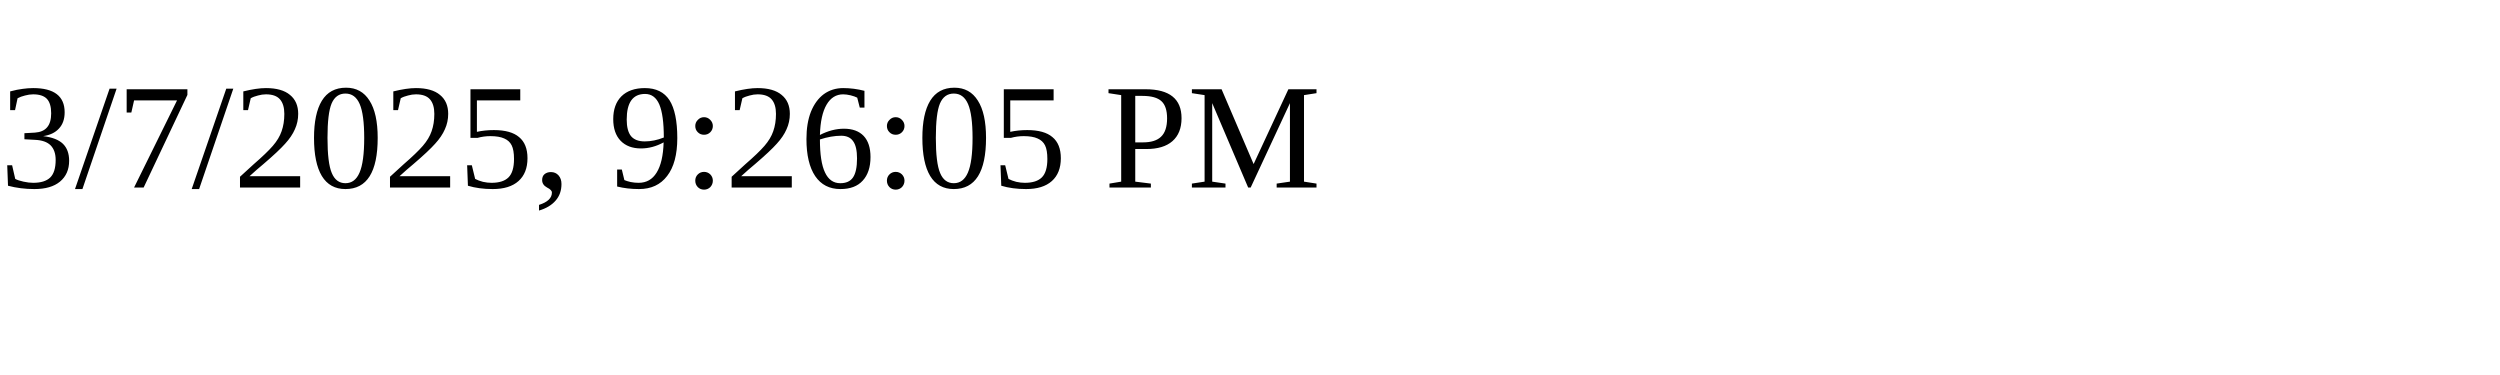
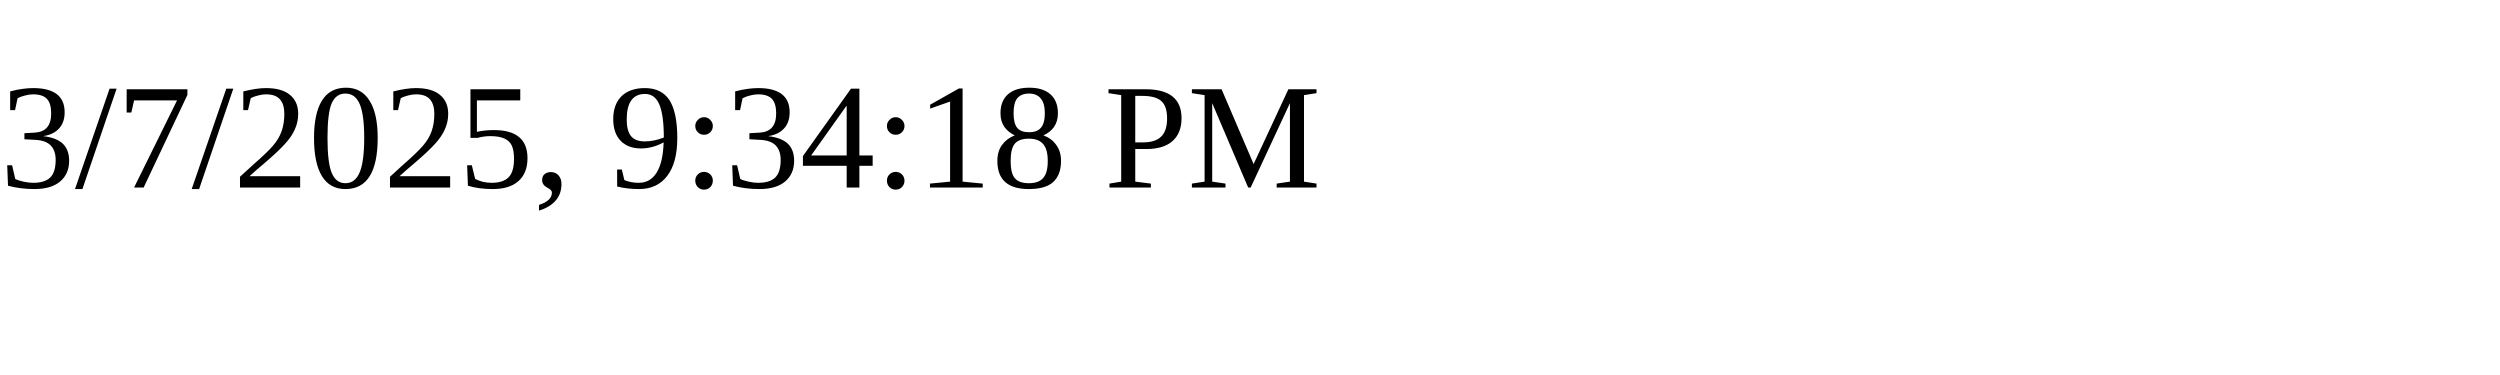
<svg xmlns="http://www.w3.org/2000/svg" height="30" width="200">
-   <text x="0" y="15">3/7/2025, 9:26:05 PM</text>
+   <text x="0" y="15">3/7/2025, 9:34:18 PM</text>
</svg>
